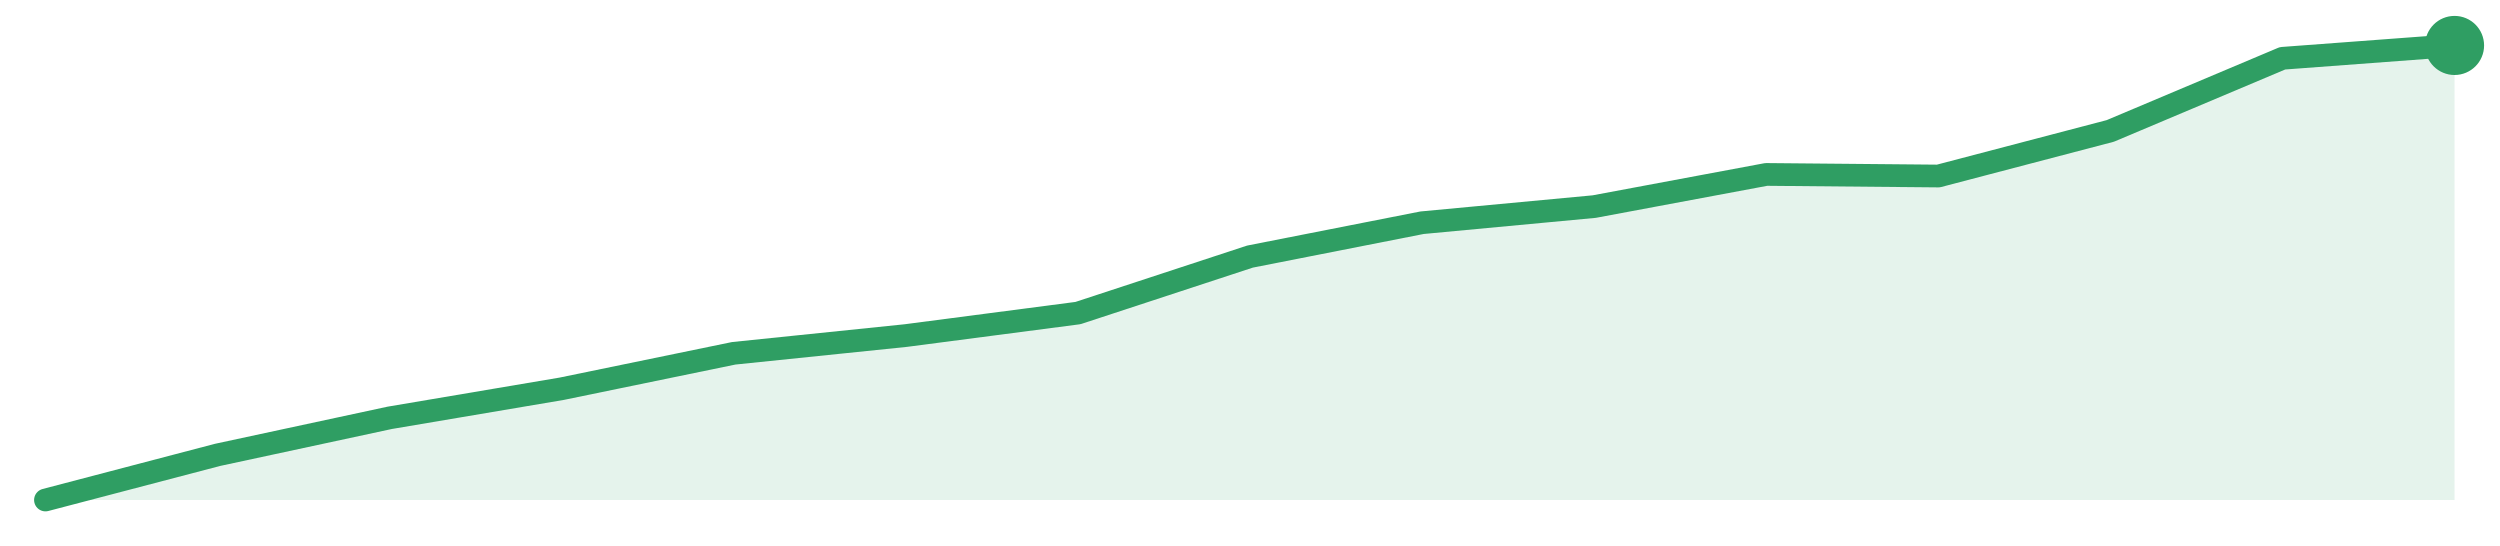
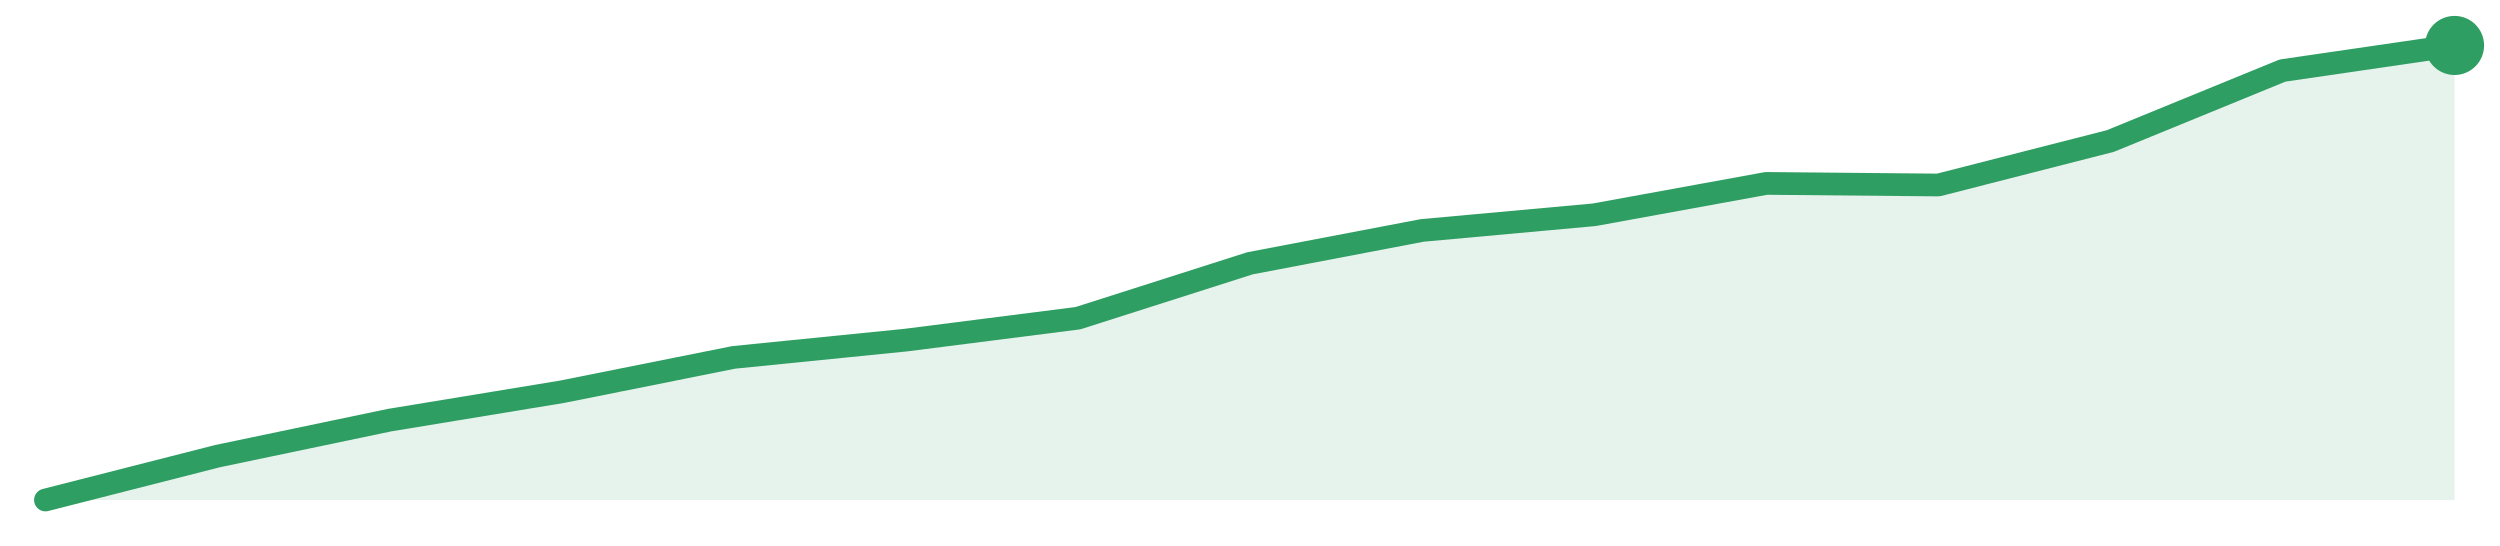
<svg xmlns="http://www.w3.org/2000/svg" width="220" height="48" viewBox="0 0 220 48" role="img" aria-label="trend">
-   <path d="M4.0,44.0 L4.0,44.0 L19.14,40.03 L34.29,36.77 L49.43,34.21 L64.57,31.09 L79.71,29.53 L94.86,27.55 L110.0,22.58 L125.14,19.6 L140.29,18.18 L155.43,15.35 L170.57,15.49 L185.71,11.52 L200.86,5.13 L216.0,4.0 L216.0,44.0 Z" fill="#2f9e631f" />
-   <path d="M4.0,44.0 L19.14,40.03 L34.29,36.77 L49.43,34.21 L64.57,31.09 L79.71,29.53 L94.86,27.55 L110.0,22.58 L125.14,19.6 L140.29,18.18 L155.43,15.35 L170.57,15.49 L185.71,11.52 L200.86,5.13 L216.0,4.0" fill="none" stroke="#2f9e63" stroke-width="2" stroke-linejoin="round" stroke-linecap="round" />
+   <path d="M4.0,44.0 L4.0,44.0 L19.14,40.14 L34.29,36.97 L49.43,34.48 L64.57,31.45 L79.71,29.93 L94.86,28.0 L110.0,23.17 L125.14,20.28 L140.29,18.9 L155.43,16.14 L170.57,16.28 L185.71,12.41 L200.86,6.21 L216.0,4.0 L216.0,44.0 Z" fill="#2f9e631f" />
+   <path d="M4.0,44.0 L19.14,40.14 L34.29,36.97 L49.43,34.48 L64.57,31.45 L79.71,29.93 L94.86,28.0 L110.0,23.17 L125.14,20.28 L140.29,18.9 L155.43,16.14 L170.57,16.28 L185.71,12.41 L200.86,6.21 L216.0,4.0" fill="none" stroke="#2f9e63" stroke-width="2" stroke-linejoin="round" stroke-linecap="round" />
  <circle cx="216.0" cy="4.0" r="2.6" fill="#2f9e63" />
</svg>
